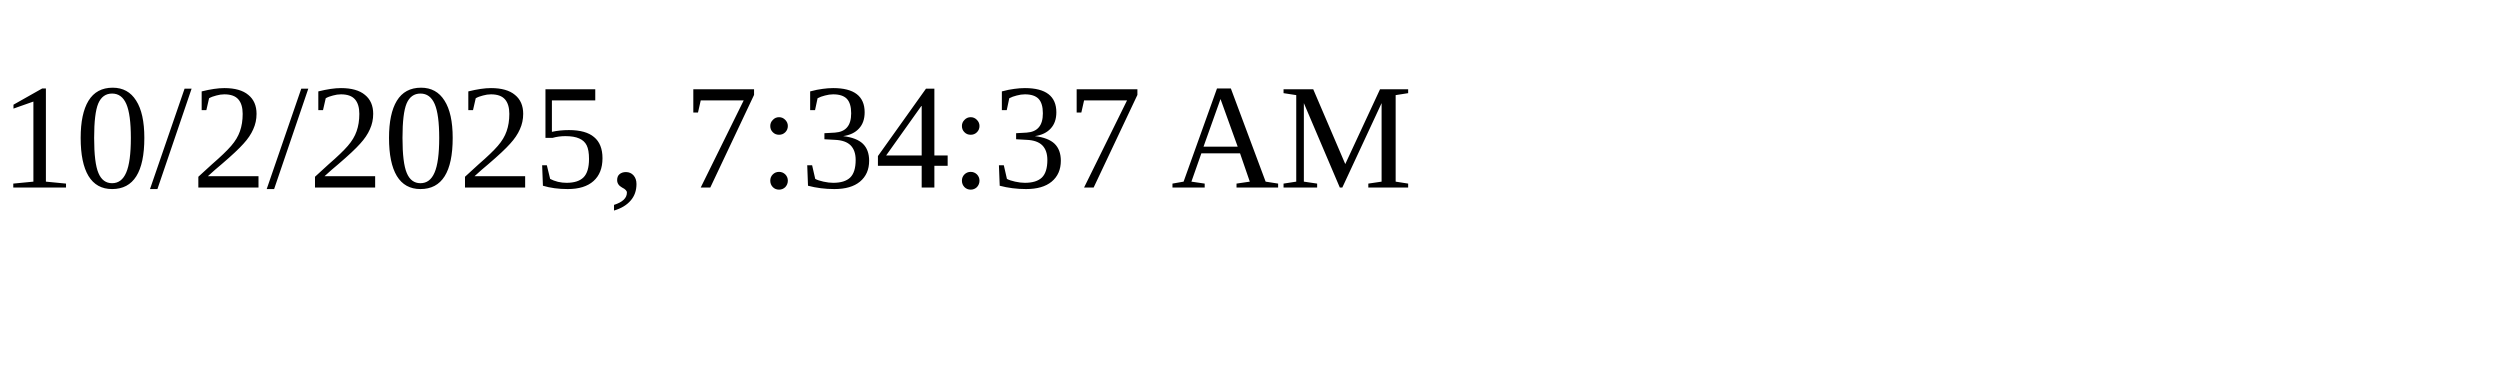
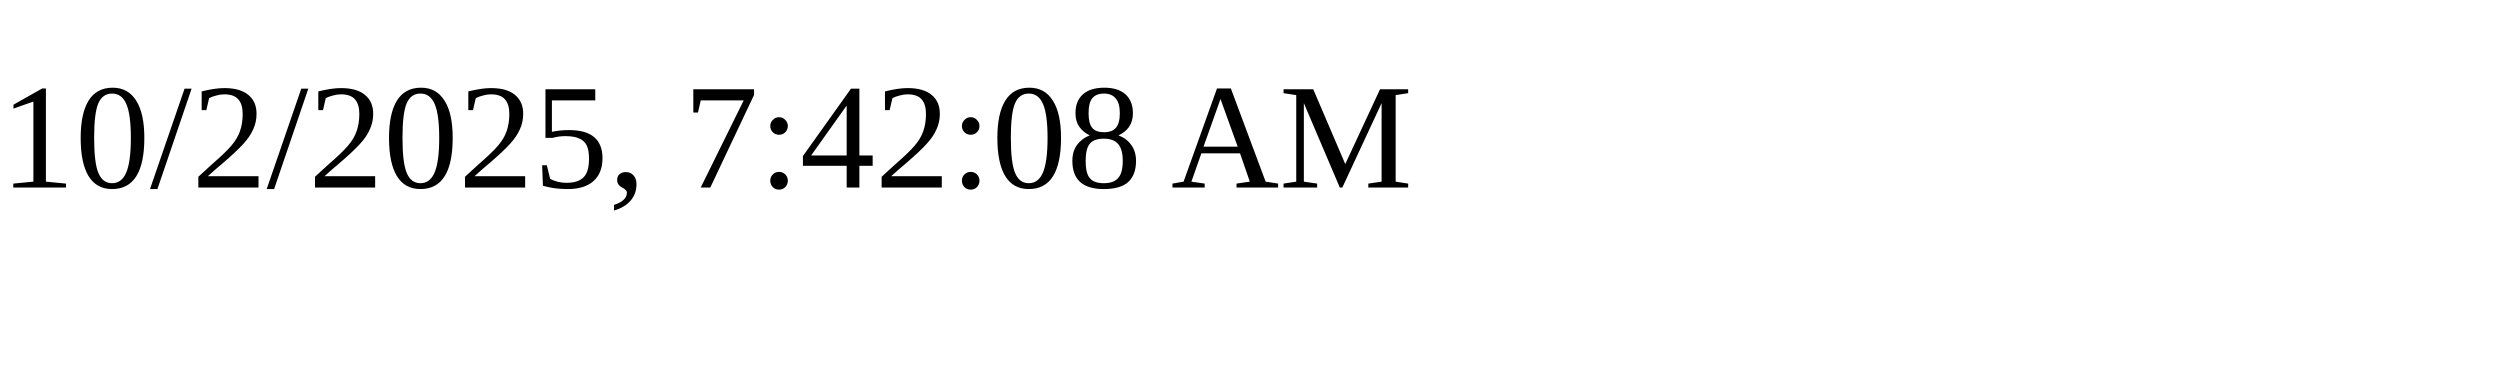
<svg xmlns="http://www.w3.org/2000/svg" height="30" width="200">
-   <text x="0" y="15">10/2/2025, 7:34:37 AM</text>
+   <text x="0" y="15">10/2/2025, 7:42:08 AM</text>
</svg>
